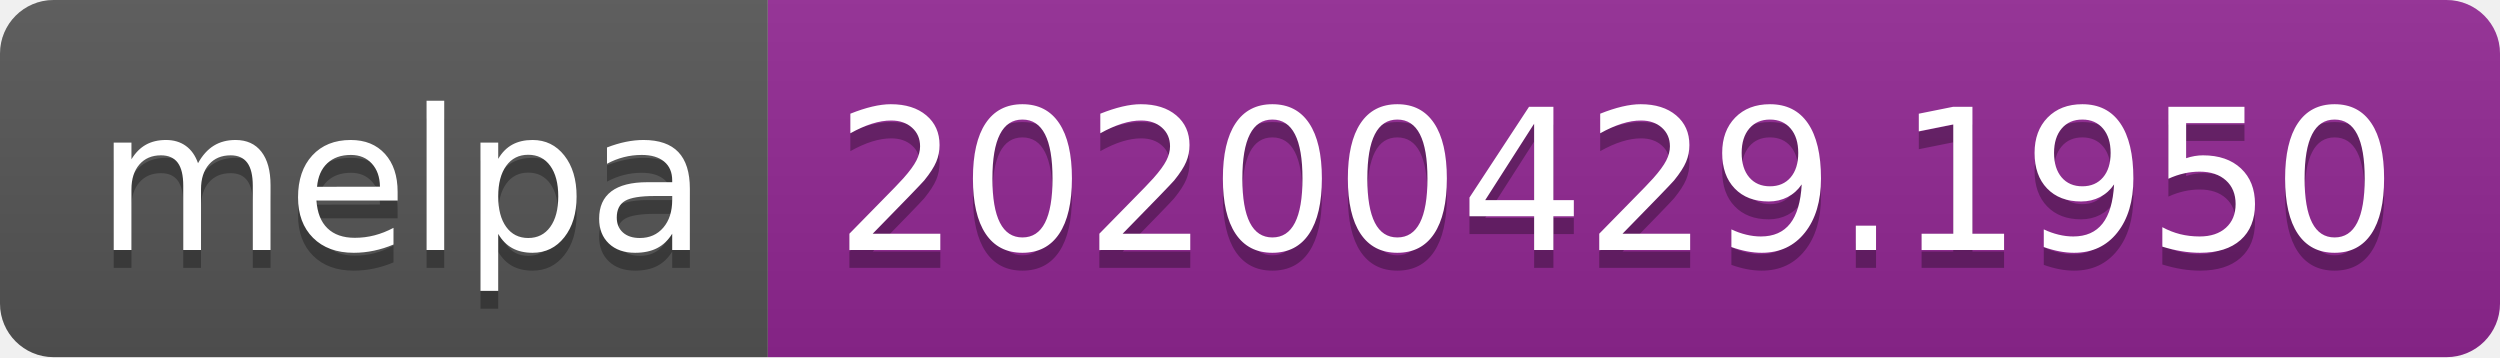
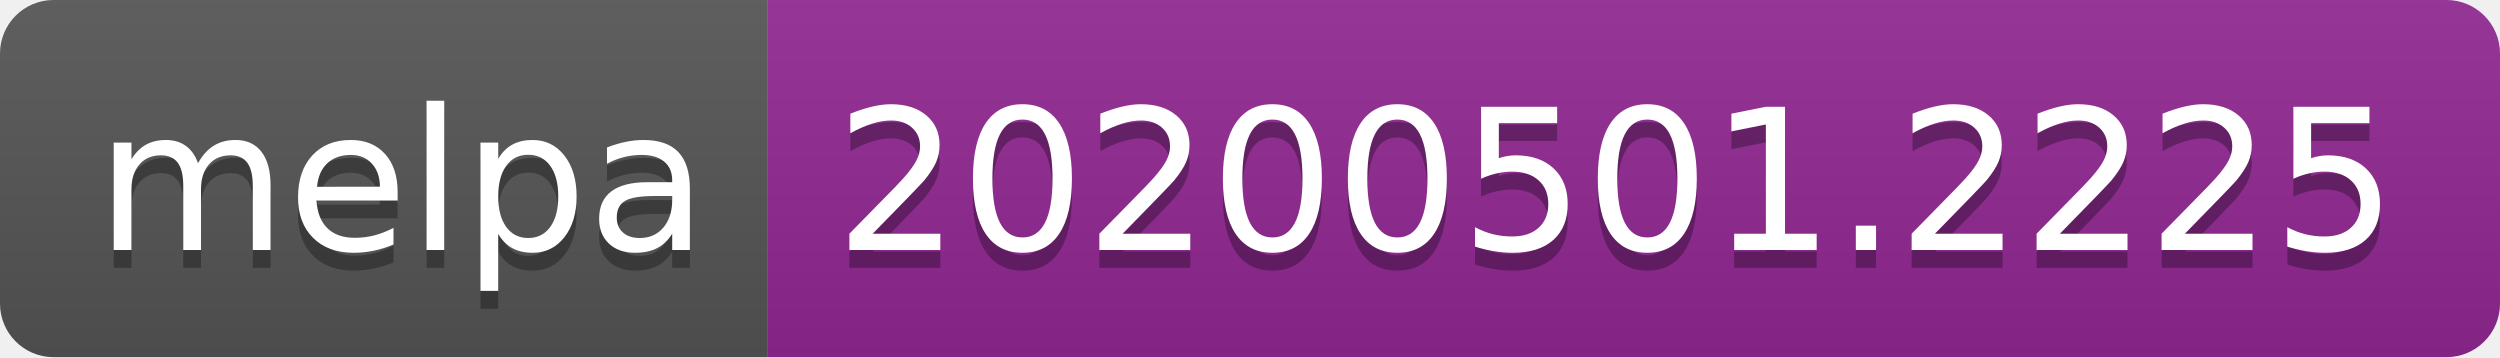
<svg xmlns="http://www.w3.org/2000/svg" width="140" height="20">
  <linearGradient id="s" x2="0" y2="100%">
    <stop offset="0" stop-color="#bbb" stop-opacity=".1" />
    <stop offset="1" stop-opacity=".1" />
  </linearGradient>
  <clipPath id="r">
    <rect width="140" height="20" rx="3" fill="#fff" />
  </clipPath>
  <g clip-path="url(#r)">
    <rect width="43" height="20" fill="#555" />
    <rect x="43" width="97" height="20" fill="#922793" />
    <rect width="140" height="20" fill="url(#s)" />
  </g>
  <g fill="#fff" text-anchor="middle" font-family="DejaVu Sans,Verdana,Geneva,sans-serif" font-size="110">
    <text x="225" y="150" fill="#010101" fill-opacity=".3" transform="scale(.1)" textLength="330">melpa</text>
    <text x="225" y="140" transform="scale(.1)" textLength="330">melpa</text>
-     <text x="905" y="150" fill="#010101" fill-opacity=".3" transform="scale(.1)" textLength="870">20200429.1950</text>
-     <text x="905" y="140" transform="scale(.1)" textLength="870">20200429.1950</text>
+     <text x="905" y="150" fill="#010101" fill-opacity=".3" transform="scale(.1)" textLength="870">20200501.2225</text>
+     <text x="905" y="140" transform="scale(.1)" textLength="870">20200501.2225</text>
  </g>
</svg>
